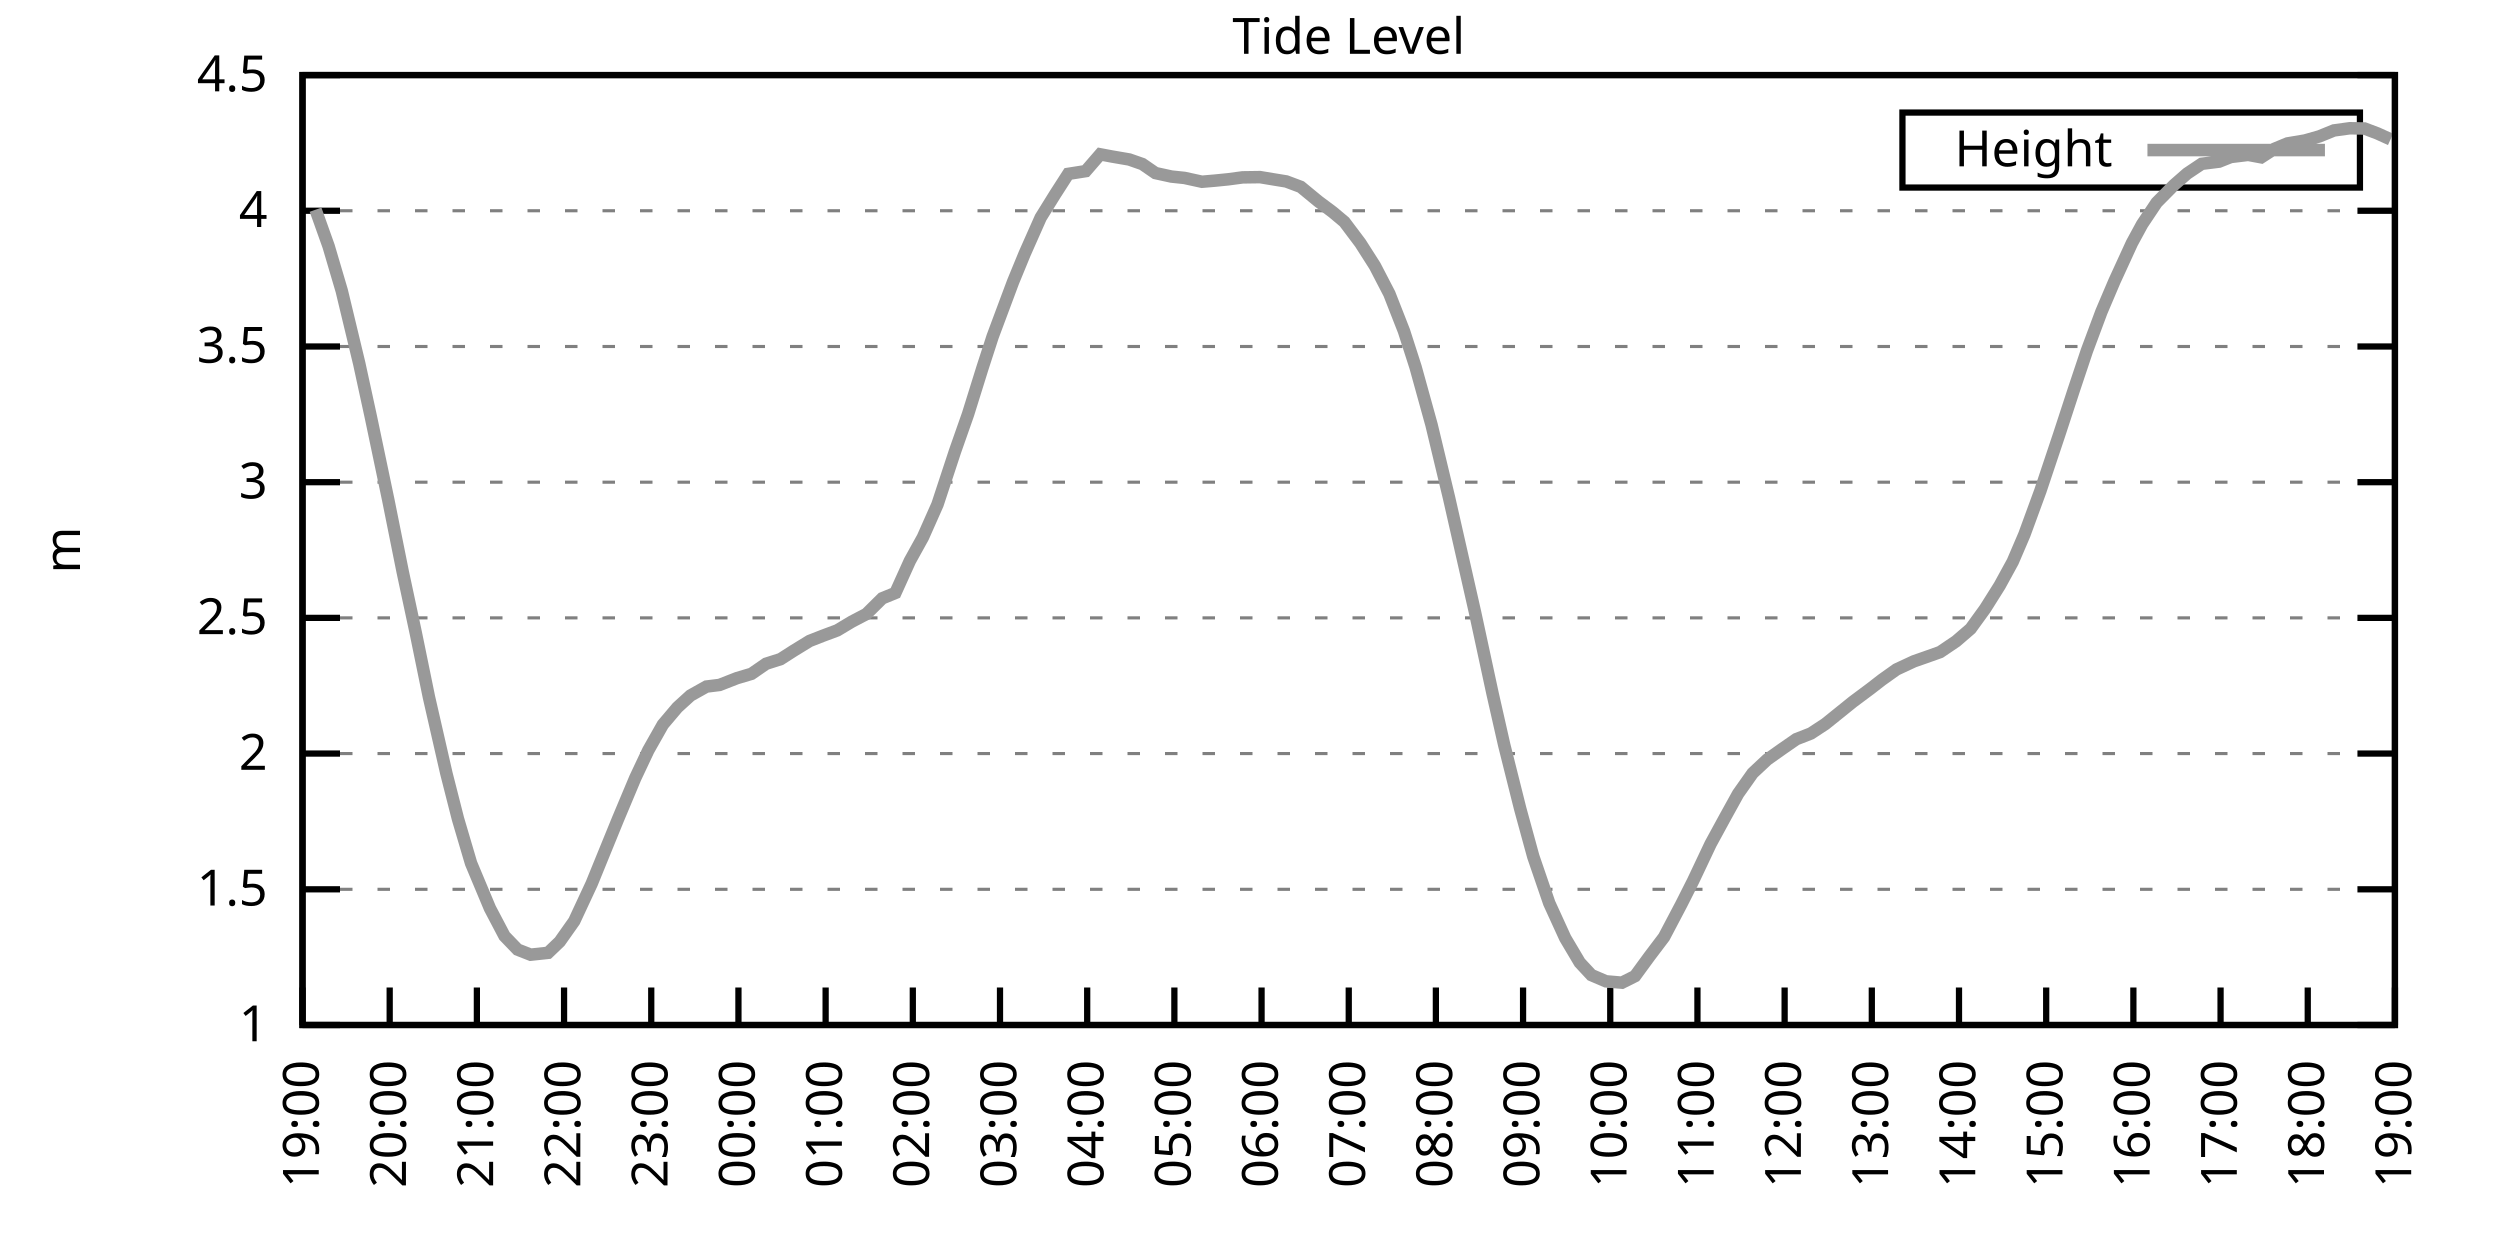
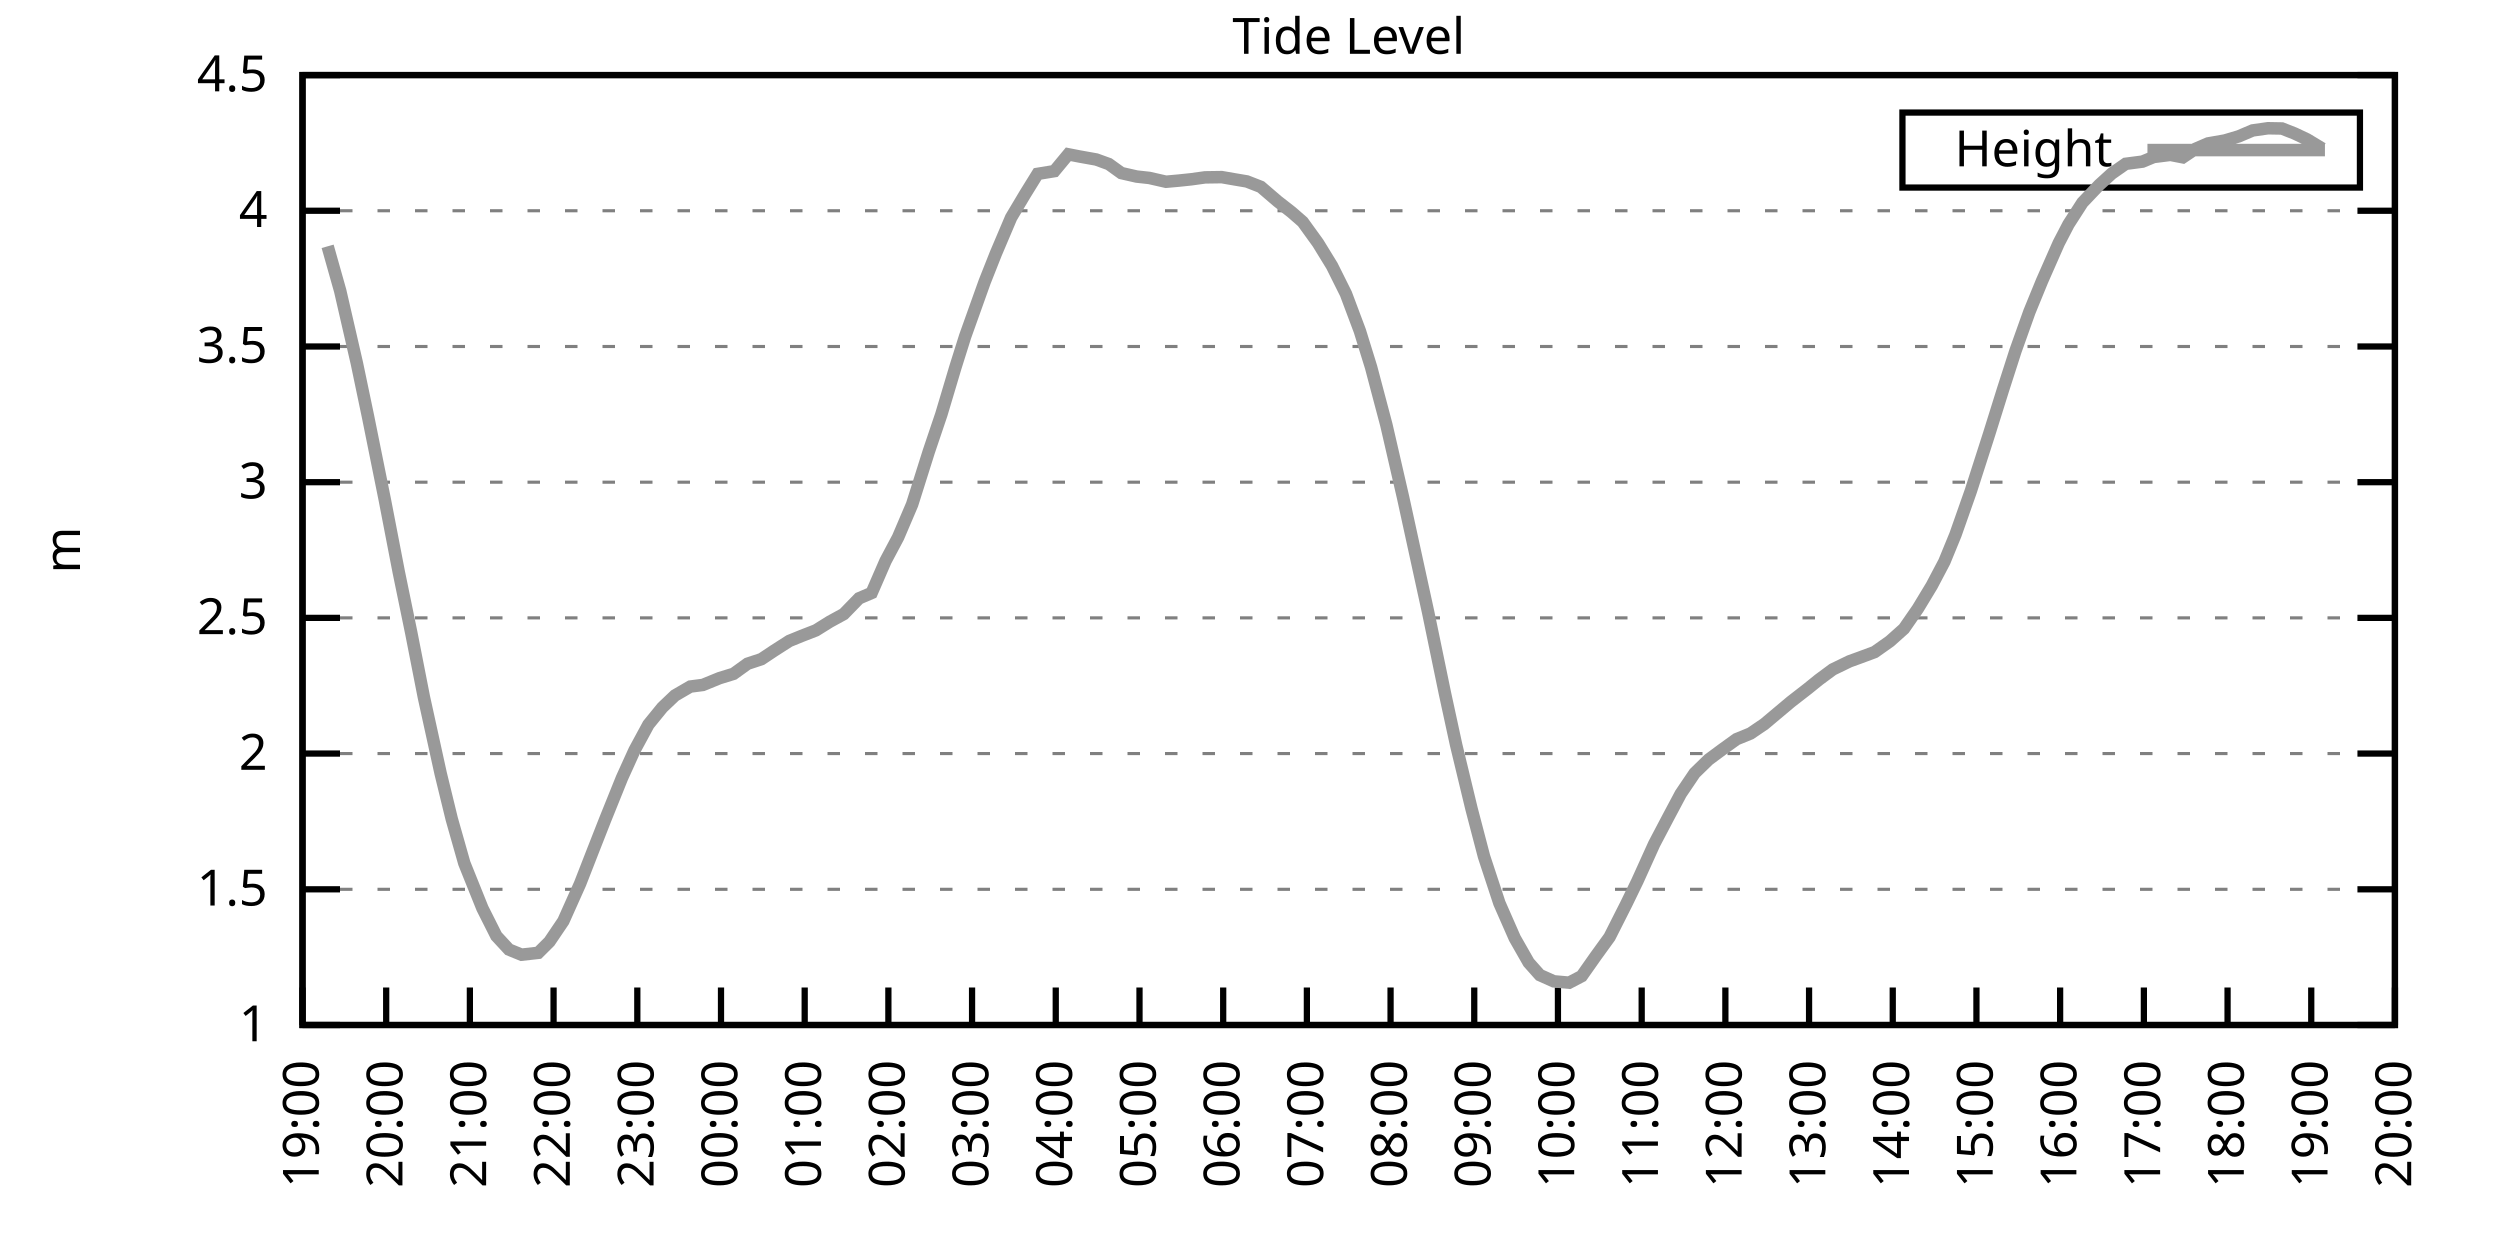
<svg xmlns="http://www.w3.org/2000/svg" xmlns:xlink="http://www.w3.org/1999/xlink" width="400" height="200" viewBox="0 0 400 200">
  <g id="gnuplot_canvas">
    <rect x="0" y="0" width="400" height="200" fill="none" />
    <defs>
      <circle id="gpDot" r="0.5" stroke-width="0.5" stroke="currentColor" />
      <path id="gpPt0" stroke-width="0.333" stroke="currentColor" d="M-1,0 h2 M0,-1 v2" />
      <path id="gpPt1" stroke-width="0.333" stroke="currentColor" d="M-1,-1 L1,1 M1,-1 L-1,1" />
      <path id="gpPt2" stroke-width="0.333" stroke="currentColor" d="M-1,0 L1,0 M0,-1 L0,1 M-1,-1 L1,1 M-1,1 L1,-1" />
      <rect id="gpPt3" stroke-width="0.333" stroke="currentColor" x="-1" y="-1" width="2" height="2" />
      <rect id="gpPt4" stroke-width="0.333" stroke="currentColor" fill="currentColor" x="-1" y="-1" width="2" height="2" />
      <circle id="gpPt5" stroke-width="0.333" stroke="currentColor" cx="0" cy="0" r="1" />
      <use xlink:href="#gpPt5" id="gpPt6" fill="currentColor" stroke="none" />
      <path id="gpPt7" stroke-width="0.333" stroke="currentColor" d="M0,-1.33 L-1.33,0.67 L1.33,0.67 z" />
      <use xlink:href="#gpPt7" id="gpPt8" fill="currentColor" stroke="none" />
      <use xlink:href="#gpPt7" id="gpPt9" stroke="currentColor" transform="rotate(180)" />
      <use xlink:href="#gpPt9" id="gpPt10" fill="currentColor" stroke="none" />
      <use xlink:href="#gpPt3" id="gpPt11" stroke="currentColor" transform="rotate(45)" />
      <use xlink:href="#gpPt11" id="gpPt12" fill="currentColor" stroke="none" />
      <path id="gpPt13" stroke-width="0.333" stroke="currentColor" d="M0,1.330 L1.265,0.411 L0.782,-1.067 L-0.782,-1.076 L-1.265,0.411 z" />
      <use xlink:href="#gpPt13" id="gpPt14" fill="currentColor" stroke="none" />
      <filter id="textbox" filterUnits="objectBoundingBox" x="0" y="0" height="1" width="1">
        <feFlood flood-color="white" flood-opacity="1" result="bgnd" />
        <feComposite in="SourceGraphic" in2="bgnd" operator="atop" />
      </filter>
      <filter id="greybox" filterUnits="objectBoundingBox" x="0" y="0" height="1" width="1">
        <feFlood flood-color="lightgrey" flood-opacity="1" result="grey" />
        <feComposite in="SourceGraphic" in2="grey" operator="atop" />
      </filter>
    </defs>
    <g fill="none" color="white" stroke="currentColor" stroke-width="1.00" stroke-linecap="butt" stroke-linejoin="miter">
</g>
    <g fill="none" color="black" stroke="currentColor" stroke-width="1.00" stroke-linecap="butt" stroke-linejoin="miter">
      <g stroke="none" shape-rendering="crispEdges">
        <polygon fill="rgb(255, 255, 255)" points="48.40,164.00 383.18,164.00 383.18,12.02 48.40,12.02 " />
      </g>
    </g>
    <g fill="none" color="black" stroke="currentColor" stroke-width="1.00" stroke-linecap="butt" stroke-linejoin="miter">
</g>
    <g fill="none" color="black" stroke="black" stroke-width="0.50" stroke-linecap="butt" stroke-linejoin="miter">
</g>
    <g fill="none" color="gray" stroke="currentColor" stroke-width="0.50" stroke-linecap="butt" stroke-linejoin="miter">
      <path stroke="gray" stroke-dasharray="2,4" class="gridline" d="M48.40,164.00 L383.19,164.00  " />
    </g>
    <g fill="none" color="gray" stroke="gray" stroke-width="1.00" stroke-linecap="butt" stroke-linejoin="miter">
</g>
    <g fill="none" color="black" stroke="currentColor" stroke-width="1.00" stroke-linecap="butt" stroke-linejoin="miter">
      <path stroke="black" d="M48.40,164.00 L54.40,164.00 M383.19,164.00 L377.19,164.00  " />
      <g transform="translate(42.80,166.60)" stroke="none" fill="black" font-family="Sans" font-size="8.00" text-anchor="end">
        <text>
          <tspan font-family="Sans"> 1</tspan>
        </text>
      </g>
    </g>
    <g fill="none" color="black" stroke="currentColor" stroke-width="1.00" stroke-linecap="butt" stroke-linejoin="miter">
</g>
    <g fill="none" color="black" stroke="black" stroke-width="0.50" stroke-linecap="butt" stroke-linejoin="miter">
</g>
    <g fill="none" color="gray" stroke="currentColor" stroke-width="0.50" stroke-linecap="butt" stroke-linejoin="miter">
      <path stroke="gray" stroke-dasharray="2,4" class="gridline" d="M48.40,142.29 L383.19,142.29  " />
    </g>
    <g fill="none" color="gray" stroke="gray" stroke-width="1.00" stroke-linecap="butt" stroke-linejoin="miter">
</g>
    <g fill="none" color="black" stroke="currentColor" stroke-width="1.00" stroke-linecap="butt" stroke-linejoin="miter">
      <path stroke="black" d="M48.40,142.29 L54.40,142.29 M383.19,142.29 L377.19,142.29  " />
      <g transform="translate(42.80,144.89)" stroke="none" fill="black" font-family="Sans" font-size="8.00" text-anchor="end">
        <text>
          <tspan font-family="Sans"> 1.5</tspan>
        </text>
      </g>
    </g>
    <g fill="none" color="black" stroke="currentColor" stroke-width="1.00" stroke-linecap="butt" stroke-linejoin="miter">
</g>
    <g fill="none" color="black" stroke="black" stroke-width="0.50" stroke-linecap="butt" stroke-linejoin="miter">
</g>
    <g fill="none" color="gray" stroke="currentColor" stroke-width="0.50" stroke-linecap="butt" stroke-linejoin="miter">
      <path stroke="gray" stroke-dasharray="2,4" class="gridline" d="M48.40,120.57 L383.19,120.57  " />
    </g>
    <g fill="none" color="gray" stroke="gray" stroke-width="1.00" stroke-linecap="butt" stroke-linejoin="miter">
</g>
    <g fill="none" color="black" stroke="currentColor" stroke-width="1.00" stroke-linecap="butt" stroke-linejoin="miter">
      <path stroke="black" d="M48.40,120.57 L54.40,120.57 M383.19,120.57 L377.19,120.57  " />
      <g transform="translate(42.80,123.17)" stroke="none" fill="black" font-family="Sans" font-size="8.00" text-anchor="end">
        <text>
          <tspan font-family="Sans"> 2</tspan>
        </text>
      </g>
    </g>
    <g fill="none" color="black" stroke="currentColor" stroke-width="1.00" stroke-linecap="butt" stroke-linejoin="miter">
</g>
    <g fill="none" color="black" stroke="black" stroke-width="0.50" stroke-linecap="butt" stroke-linejoin="miter">
</g>
    <g fill="none" color="gray" stroke="currentColor" stroke-width="0.50" stroke-linecap="butt" stroke-linejoin="miter">
      <path stroke="gray" stroke-dasharray="2,4" class="gridline" d="M48.40,98.86 L383.19,98.86  " />
    </g>
    <g fill="none" color="gray" stroke="gray" stroke-width="1.00" stroke-linecap="butt" stroke-linejoin="miter">
</g>
    <g fill="none" color="black" stroke="currentColor" stroke-width="1.00" stroke-linecap="butt" stroke-linejoin="miter">
      <path stroke="black" d="M48.40,98.86 L54.40,98.86 M383.19,98.86 L377.19,98.86  " />
      <g transform="translate(42.80,101.46)" stroke="none" fill="black" font-family="Sans" font-size="8.00" text-anchor="end">
        <text>
          <tspan font-family="Sans"> 2.5</tspan>
        </text>
      </g>
    </g>
    <g fill="none" color="black" stroke="currentColor" stroke-width="1.00" stroke-linecap="butt" stroke-linejoin="miter">
</g>
    <g fill="none" color="black" stroke="black" stroke-width="0.50" stroke-linecap="butt" stroke-linejoin="miter">
</g>
    <g fill="none" color="gray" stroke="currentColor" stroke-width="0.50" stroke-linecap="butt" stroke-linejoin="miter">
      <path stroke="gray" stroke-dasharray="2,4" class="gridline" d="M48.40,77.15 L383.19,77.15  " />
    </g>
    <g fill="none" color="gray" stroke="gray" stroke-width="1.00" stroke-linecap="butt" stroke-linejoin="miter">
</g>
    <g fill="none" color="black" stroke="currentColor" stroke-width="1.00" stroke-linecap="butt" stroke-linejoin="miter">
      <path stroke="black" d="M48.40,77.15 L54.40,77.15 M383.19,77.15 L377.19,77.15  " />
      <g transform="translate(42.80,79.75)" stroke="none" fill="black" font-family="Sans" font-size="8.00" text-anchor="end">
        <text>
          <tspan font-family="Sans"> 3</tspan>
        </text>
      </g>
    </g>
    <g fill="none" color="black" stroke="currentColor" stroke-width="1.00" stroke-linecap="butt" stroke-linejoin="miter">
</g>
    <g fill="none" color="black" stroke="black" stroke-width="0.50" stroke-linecap="butt" stroke-linejoin="miter">
</g>
    <g fill="none" color="gray" stroke="currentColor" stroke-width="0.50" stroke-linecap="butt" stroke-linejoin="miter">
      <path stroke="gray" stroke-dasharray="2,4" class="gridline" d="M48.40,55.44 L383.19,55.44  " />
    </g>
    <g fill="none" color="gray" stroke="gray" stroke-width="1.00" stroke-linecap="butt" stroke-linejoin="miter">
</g>
    <g fill="none" color="black" stroke="currentColor" stroke-width="1.00" stroke-linecap="butt" stroke-linejoin="miter">
      <path stroke="black" d="M48.40,55.44 L54.40,55.44 M383.19,55.44 L377.19,55.44  " />
      <g transform="translate(42.80,58.04)" stroke="none" fill="black" font-family="Sans" font-size="8.00" text-anchor="end">
        <text>
          <tspan font-family="Sans"> 3.5</tspan>
        </text>
      </g>
    </g>
    <g fill="none" color="black" stroke="currentColor" stroke-width="1.00" stroke-linecap="butt" stroke-linejoin="miter">
</g>
    <g fill="none" color="black" stroke="black" stroke-width="0.50" stroke-linecap="butt" stroke-linejoin="miter">
</g>
    <g fill="none" color="gray" stroke="currentColor" stroke-width="0.50" stroke-linecap="butt" stroke-linejoin="miter">
      <path stroke="gray" stroke-dasharray="2,4" class="gridline" d="M48.40,33.72 L383.19,33.72  " />
    </g>
    <g fill="none" color="gray" stroke="gray" stroke-width="1.00" stroke-linecap="butt" stroke-linejoin="miter">
</g>
    <g fill="none" color="black" stroke="currentColor" stroke-width="1.00" stroke-linecap="butt" stroke-linejoin="miter">
      <path stroke="black" d="M48.40,33.72 L54.40,33.72 M383.19,33.72 L377.19,33.72  " />
      <g transform="translate(42.80,36.32)" stroke="none" fill="black" font-family="Sans" font-size="8.00" text-anchor="end">
        <text>
          <tspan font-family="Sans"> 4</tspan>
        </text>
      </g>
    </g>
    <g fill="none" color="black" stroke="currentColor" stroke-width="1.00" stroke-linecap="butt" stroke-linejoin="miter">
</g>
    <g fill="none" color="black" stroke="black" stroke-width="0.50" stroke-linecap="butt" stroke-linejoin="miter">
</g>
    <g fill="none" color="gray" stroke="currentColor" stroke-width="0.50" stroke-linecap="butt" stroke-linejoin="miter">
      <path stroke="gray" stroke-dasharray="2,4" class="gridline" d="M48.40,12.01 L383.19,12.01  " />
    </g>
    <g fill="none" color="gray" stroke="gray" stroke-width="1.00" stroke-linecap="butt" stroke-linejoin="miter">
</g>
    <g fill="none" color="black" stroke="currentColor" stroke-width="1.00" stroke-linecap="butt" stroke-linejoin="miter">
      <path stroke="black" d="M48.40,12.01 L54.40,12.01 M383.19,12.01 L377.19,12.01  " />
      <g transform="translate(42.80,14.61)" stroke="none" fill="black" font-family="Sans" font-size="8.00" text-anchor="end">
        <text>
          <tspan font-family="Sans"> 4.5</tspan>
        </text>
      </g>
    </g>
    <g fill="none" color="black" stroke="currentColor" stroke-width="1.00" stroke-linecap="butt" stroke-linejoin="miter">
      <path stroke="black" d="M48.40,164.00 L48.40,158.00  " />
      <g transform="translate(51.00,169.60) rotate(270.00)" stroke="none" fill="black" font-family="Sans" font-size="8.00" text-anchor="end">
        <text>
          <tspan font-family="Sans">19:00</tspan>
        </text>
      </g>
    </g>
    <g fill="none" color="black" stroke="currentColor" stroke-width="1.00" stroke-linecap="butt" stroke-linejoin="miter">
-       <path stroke="black" d="M62.35,164.00 L62.35,158.00  " />
-       <g transform="translate(64.95,169.60) rotate(270.00)" stroke="none" fill="black" font-family="Sans" font-size="8.00" text-anchor="end">
+       <path stroke="black" d="M61.79,164.00 L61.79,158.00  " />
+       <g transform="translate(64.39,169.60) rotate(270.00)" stroke="none" fill="black" font-family="Sans" font-size="8.00" text-anchor="end">
        <text>
          <tspan font-family="Sans">20:00</tspan>
        </text>
      </g>
    </g>
    <g fill="none" color="black" stroke="currentColor" stroke-width="1.00" stroke-linecap="butt" stroke-linejoin="miter">
-       <path stroke="black" d="M76.30,164.00 L76.30,158.00  " />
-       <g transform="translate(78.90,169.60) rotate(270.00)" stroke="none" fill="black" font-family="Sans" font-size="8.00" text-anchor="end">
+       <path stroke="black" d="M75.18,164.00 L75.18,158.00  " />
+       <g transform="translate(77.78,169.60) rotate(270.00)" stroke="none" fill="black" font-family="Sans" font-size="8.00" text-anchor="end">
        <text>
          <tspan font-family="Sans">21:00</tspan>
        </text>
      </g>
    </g>
    <g fill="none" color="black" stroke="currentColor" stroke-width="1.00" stroke-linecap="butt" stroke-linejoin="miter">
-       <path stroke="black" d="M90.25,164.00 L90.25,158.00  " />
-       <g transform="translate(92.85,169.60) rotate(270.00)" stroke="none" fill="black" font-family="Sans" font-size="8.00" text-anchor="end">
+       <path stroke="black" d="M88.57,164.00 L88.57,158.00  " />
+       <g transform="translate(91.17,169.60) rotate(270.00)" stroke="none" fill="black" font-family="Sans" font-size="8.00" text-anchor="end">
        <text>
          <tspan font-family="Sans">22:00</tspan>
        </text>
      </g>
    </g>
    <g fill="none" color="black" stroke="currentColor" stroke-width="1.00" stroke-linecap="butt" stroke-linejoin="miter">
-       <path stroke="black" d="M104.20,164.00 L104.20,158.00  " />
-       <g transform="translate(106.80,169.60) rotate(270.00)" stroke="none" fill="black" font-family="Sans" font-size="8.00" text-anchor="end">
+       <path stroke="black" d="M101.97,164.00 L101.97,158.00  " />
+       <g transform="translate(104.57,169.60) rotate(270.00)" stroke="none" fill="black" font-family="Sans" font-size="8.00" text-anchor="end">
        <text>
          <tspan font-family="Sans">23:00</tspan>
        </text>
      </g>
    </g>
    <g fill="none" color="black" stroke="currentColor" stroke-width="1.00" stroke-linecap="butt" stroke-linejoin="miter">
-       <path stroke="black" d="M118.15,164.00 L118.15,158.00  " />
-       <g transform="translate(120.75,169.60) rotate(270.00)" stroke="none" fill="black" font-family="Sans" font-size="8.00" text-anchor="end">
+       <path stroke="black" d="M115.36,164.00 L115.36,158.00  " />
+       <g transform="translate(117.96,169.60) rotate(270.00)" stroke="none" fill="black" font-family="Sans" font-size="8.00" text-anchor="end">
        <text>
          <tspan font-family="Sans">00:00</tspan>
        </text>
      </g>
    </g>
    <g fill="none" color="black" stroke="currentColor" stroke-width="1.00" stroke-linecap="butt" stroke-linejoin="miter">
-       <path stroke="black" d="M132.10,164.00 L132.10,158.00  " />
-       <g transform="translate(134.70,169.60) rotate(270.00)" stroke="none" fill="black" font-family="Sans" font-size="8.00" text-anchor="end">
+       <path stroke="black" d="M128.75,164.00 L128.75,158.00  " />
+       <g transform="translate(131.35,169.60) rotate(270.00)" stroke="none" fill="black" font-family="Sans" font-size="8.00" text-anchor="end">
        <text>
          <tspan font-family="Sans">01:00</tspan>
        </text>
      </g>
    </g>
    <g fill="none" color="black" stroke="currentColor" stroke-width="1.00" stroke-linecap="butt" stroke-linejoin="miter">
-       <path stroke="black" d="M146.05,164.00 L146.05,158.00  " />
-       <g transform="translate(148.65,169.60) rotate(270.00)" stroke="none" fill="black" font-family="Sans" font-size="8.00" text-anchor="end">
+       <path stroke="black" d="M142.14,164.00 L142.14,158.00  " />
+       <g transform="translate(144.74,169.60) rotate(270.00)" stroke="none" fill="black" font-family="Sans" font-size="8.00" text-anchor="end">
        <text>
          <tspan font-family="Sans">02:00</tspan>
        </text>
      </g>
    </g>
    <g fill="none" color="black" stroke="currentColor" stroke-width="1.00" stroke-linecap="butt" stroke-linejoin="miter">
-       <path stroke="black" d="M160.00,164.00 L160.00,158.00  " />
-       <g transform="translate(162.60,169.60) rotate(270.00)" stroke="none" fill="black" font-family="Sans" font-size="8.00" text-anchor="end">
+       <path stroke="black" d="M155.53,164.00 L155.53,158.00  " />
+       <g transform="translate(158.13,169.60) rotate(270.00)" stroke="none" fill="black" font-family="Sans" font-size="8.00" text-anchor="end">
        <text>
          <tspan font-family="Sans">03:00</tspan>
        </text>
      </g>
    </g>
    <g fill="none" color="black" stroke="currentColor" stroke-width="1.00" stroke-linecap="butt" stroke-linejoin="miter">
-       <path stroke="black" d="M173.95,164.00 L173.95,158.00  " />
-       <g transform="translate(176.55,169.60) rotate(270.00)" stroke="none" fill="black" font-family="Sans" font-size="8.00" text-anchor="end">
+       <path stroke="black" d="M168.92,164.00 L168.92,158.00  " />
+       <g transform="translate(171.52,169.60) rotate(270.00)" stroke="none" fill="black" font-family="Sans" font-size="8.00" text-anchor="end">
        <text>
          <tspan font-family="Sans">04:00</tspan>
        </text>
      </g>
    </g>
    <g fill="none" color="black" stroke="currentColor" stroke-width="1.00" stroke-linecap="butt" stroke-linejoin="miter">
-       <path stroke="black" d="M187.90,164.00 L187.90,158.00  " />
-       <g transform="translate(190.50,169.60) rotate(270.00)" stroke="none" fill="black" font-family="Sans" font-size="8.00" text-anchor="end">
+       <path stroke="black" d="M182.32,164.00 L182.32,158.00  " />
+       <g transform="translate(184.92,169.60) rotate(270.00)" stroke="none" fill="black" font-family="Sans" font-size="8.00" text-anchor="end">
        <text>
          <tspan font-family="Sans">05:00</tspan>
        </text>
      </g>
    </g>
    <g fill="none" color="black" stroke="currentColor" stroke-width="1.00" stroke-linecap="butt" stroke-linejoin="miter">
-       <path stroke="black" d="M201.85,164.00 L201.85,158.00  " />
-       <g transform="translate(204.45,169.60) rotate(270.00)" stroke="none" fill="black" font-family="Sans" font-size="8.00" text-anchor="end">
+       <path stroke="black" d="M195.71,164.00 L195.71,158.00  " />
+       <g transform="translate(198.31,169.60) rotate(270.00)" stroke="none" fill="black" font-family="Sans" font-size="8.00" text-anchor="end">
        <text>
          <tspan font-family="Sans">06:00</tspan>
        </text>
      </g>
    </g>
    <g fill="none" color="black" stroke="currentColor" stroke-width="1.00" stroke-linecap="butt" stroke-linejoin="miter">
-       <path stroke="black" d="M215.80,164.00 L215.80,158.00  " />
-       <g transform="translate(218.40,169.60) rotate(270.00)" stroke="none" fill="black" font-family="Sans" font-size="8.00" text-anchor="end">
+       <path stroke="black" d="M209.10,164.00 L209.10,158.00  " />
+       <g transform="translate(211.70,169.60) rotate(270.00)" stroke="none" fill="black" font-family="Sans" font-size="8.00" text-anchor="end">
        <text>
          <tspan font-family="Sans">07:00</tspan>
        </text>
      </g>
    </g>
    <g fill="none" color="black" stroke="currentColor" stroke-width="1.00" stroke-linecap="butt" stroke-linejoin="miter">
-       <path stroke="black" d="M229.74,164.00 L229.74,158.00  " />
-       <g transform="translate(232.34,169.60) rotate(270.00)" stroke="none" fill="black" font-family="Sans" font-size="8.00" text-anchor="end">
+       <path stroke="black" d="M222.49,164.00 L222.49,158.00  " />
+       <g transform="translate(225.09,169.60) rotate(270.00)" stroke="none" fill="black" font-family="Sans" font-size="8.00" text-anchor="end">
        <text>
          <tspan font-family="Sans">08:00</tspan>
        </text>
      </g>
    </g>
    <g fill="none" color="black" stroke="currentColor" stroke-width="1.00" stroke-linecap="butt" stroke-linejoin="miter">
-       <path stroke="black" d="M243.69,164.00 L243.69,158.00  " />
-       <g transform="translate(246.29,169.60) rotate(270.00)" stroke="none" fill="black" font-family="Sans" font-size="8.00" text-anchor="end">
+       <path stroke="black" d="M235.88,164.00 L235.88,158.00  " />
+       <g transform="translate(238.48,169.60) rotate(270.00)" stroke="none" fill="black" font-family="Sans" font-size="8.00" text-anchor="end">
        <text>
          <tspan font-family="Sans">09:00</tspan>
        </text>
      </g>
    </g>
    <g fill="none" color="black" stroke="currentColor" stroke-width="1.00" stroke-linecap="butt" stroke-linejoin="miter">
-       <path stroke="black" d="M257.64,164.00 L257.64,158.00  " />
-       <g transform="translate(260.24,169.60) rotate(270.00)" stroke="none" fill="black" font-family="Sans" font-size="8.00" text-anchor="end">
+       <path stroke="black" d="M249.27,164.00 L249.27,158.00  " />
+       <g transform="translate(251.87,169.60) rotate(270.00)" stroke="none" fill="black" font-family="Sans" font-size="8.00" text-anchor="end">
        <text>
          <tspan font-family="Sans">10:00</tspan>
        </text>
      </g>
    </g>
    <g fill="none" color="black" stroke="currentColor" stroke-width="1.00" stroke-linecap="butt" stroke-linejoin="miter">
-       <path stroke="black" d="M271.59,164.00 L271.59,158.00  " />
-       <g transform="translate(274.19,169.60) rotate(270.00)" stroke="none" fill="black" font-family="Sans" font-size="8.00" text-anchor="end">
+       <path stroke="black" d="M262.67,164.00 L262.67,158.00  " />
+       <g transform="translate(265.27,169.60) rotate(270.00)" stroke="none" fill="black" font-family="Sans" font-size="8.00" text-anchor="end">
        <text>
          <tspan font-family="Sans">11:00</tspan>
        </text>
      </g>
    </g>
    <g fill="none" color="black" stroke="currentColor" stroke-width="1.00" stroke-linecap="butt" stroke-linejoin="miter">
-       <path stroke="black" d="M285.54,164.00 L285.54,158.00  " />
-       <g transform="translate(288.14,169.60) rotate(270.00)" stroke="none" fill="black" font-family="Sans" font-size="8.00" text-anchor="end">
+       <path stroke="black" d="M276.06,164.00 L276.06,158.00  " />
+       <g transform="translate(278.66,169.60) rotate(270.00)" stroke="none" fill="black" font-family="Sans" font-size="8.00" text-anchor="end">
        <text>
          <tspan font-family="Sans">12:00</tspan>
        </text>
      </g>
    </g>
    <g fill="none" color="black" stroke="currentColor" stroke-width="1.00" stroke-linecap="butt" stroke-linejoin="miter">
-       <path stroke="black" d="M299.49,164.00 L299.49,158.00  " />
-       <g transform="translate(302.09,169.60) rotate(270.00)" stroke="none" fill="black" font-family="Sans" font-size="8.00" text-anchor="end">
+       <path stroke="black" d="M289.45,164.00 L289.45,158.00  " />
+       <g transform="translate(292.05,169.60) rotate(270.00)" stroke="none" fill="black" font-family="Sans" font-size="8.00" text-anchor="end">
        <text>
          <tspan font-family="Sans">13:00</tspan>
        </text>
      </g>
    </g>
    <g fill="none" color="black" stroke="currentColor" stroke-width="1.00" stroke-linecap="butt" stroke-linejoin="miter">
-       <path stroke="black" d="M313.44,164.00 L313.44,158.00  " />
-       <g transform="translate(316.04,169.60) rotate(270.00)" stroke="none" fill="black" font-family="Sans" font-size="8.00" text-anchor="end">
+       <path stroke="black" d="M302.84,164.00 L302.84,158.00  " />
+       <g transform="translate(305.44,169.60) rotate(270.00)" stroke="none" fill="black" font-family="Sans" font-size="8.00" text-anchor="end">
        <text>
          <tspan font-family="Sans">14:00</tspan>
        </text>
      </g>
    </g>
    <g fill="none" color="black" stroke="currentColor" stroke-width="1.00" stroke-linecap="butt" stroke-linejoin="miter">
-       <path stroke="black" d="M327.39,164.00 L327.39,158.00  " />
-       <g transform="translate(329.99,169.60) rotate(270.00)" stroke="none" fill="black" font-family="Sans" font-size="8.00" text-anchor="end">
+       <path stroke="black" d="M316.23,164.00 L316.23,158.00  " />
+       <g transform="translate(318.83,169.60) rotate(270.00)" stroke="none" fill="black" font-family="Sans" font-size="8.00" text-anchor="end">
        <text>
          <tspan font-family="Sans">15:00</tspan>
        </text>
      </g>
    </g>
    <g fill="none" color="black" stroke="currentColor" stroke-width="1.00" stroke-linecap="butt" stroke-linejoin="miter">
-       <path stroke="black" d="M341.34,164.00 L341.34,158.00  " />
-       <g transform="translate(343.94,169.60) rotate(270.00)" stroke="none" fill="black" font-family="Sans" font-size="8.00" text-anchor="end">
+       <path stroke="black" d="M329.62,164.00 L329.62,158.00  " />
+       <g transform="translate(332.22,169.60) rotate(270.00)" stroke="none" fill="black" font-family="Sans" font-size="8.00" text-anchor="end">
        <text>
          <tspan font-family="Sans">16:00</tspan>
        </text>
      </g>
    </g>
    <g fill="none" color="black" stroke="currentColor" stroke-width="1.00" stroke-linecap="butt" stroke-linejoin="miter">
-       <path stroke="black" d="M355.29,164.00 L355.29,158.00  " />
-       <g transform="translate(357.89,169.60) rotate(270.00)" stroke="none" fill="black" font-family="Sans" font-size="8.00" text-anchor="end">
+       <path stroke="black" d="M343.02,164.00 L343.02,158.00  " />
+       <g transform="translate(345.62,169.60) rotate(270.00)" stroke="none" fill="black" font-family="Sans" font-size="8.00" text-anchor="end">
        <text>
          <tspan font-family="Sans">17:00</tspan>
        </text>
      </g>
    </g>
    <g fill="none" color="black" stroke="currentColor" stroke-width="1.00" stroke-linecap="butt" stroke-linejoin="miter">
-       <path stroke="black" d="M369.24,164.00 L369.24,158.00  " />
-       <g transform="translate(371.84,169.60) rotate(270.00)" stroke="none" fill="black" font-family="Sans" font-size="8.00" text-anchor="end">
+       <path stroke="black" d="M356.41,164.00 L356.41,158.00  " />
+       <g transform="translate(359.01,169.60) rotate(270.00)" stroke="none" fill="black" font-family="Sans" font-size="8.00" text-anchor="end">
        <text>
          <tspan font-family="Sans">18:00</tspan>
+         </text>
+       </g>
+     </g>
+     <g fill="none" color="black" stroke="currentColor" stroke-width="1.00" stroke-linecap="butt" stroke-linejoin="miter">
+       <path stroke="black" d="M369.80,164.00 L369.80,158.00  " />
+       <g transform="translate(372.40,169.60) rotate(270.00)" stroke="none" fill="black" font-family="Sans" font-size="8.00" text-anchor="end">
+         <text>
+           <tspan font-family="Sans">19:00</tspan>
        </text>
      </g>
    </g>
    <g fill="none" color="black" stroke="currentColor" stroke-width="1.00" stroke-linecap="butt" stroke-linejoin="miter">
      <path stroke="black" d="M383.19,164.00 L383.19,158.00  " />
      <g transform="translate(385.79,169.60) rotate(270.00)" stroke="none" fill="black" font-family="Sans" font-size="8.00" text-anchor="end">
        <text>
-           <tspan font-family="Sans">19:00</tspan>
+           <tspan font-family="Sans">20:00</tspan>
        </text>
      </g>
    </g>
    <g fill="none" color="black" stroke="currentColor" stroke-width="1.00" stroke-linecap="butt" stroke-linejoin="miter">
</g>
    <g fill="none" color="black" stroke="currentColor" stroke-width="1.00" stroke-linecap="butt" stroke-linejoin="miter">
      <path stroke="black" d="M48.40,12.01 L48.40,164.00 L383.19,164.00 L383.19,12.01 L48.40,12.01 Z  " />
    </g>
    <g fill="none" color="black" stroke="currentColor" stroke-width="1.00" stroke-linecap="butt" stroke-linejoin="miter">
</g>
    <g fill="none" color="black" stroke="currentColor" stroke-width="1.00" stroke-linecap="butt" stroke-linejoin="miter">
      <path stroke="black" d="M304.39,30.01 L304.39,18.01 L377.59,18.01 L377.59,30.01 L304.39,30.01 Z  " />
    </g>
    <g id="Tide_level_plot_1">
      <g fill="none" color="white" stroke="black" stroke-width="2.00" stroke-linecap="butt" stroke-linejoin="miter">
</g>
      <g fill="none" color="black" stroke="currentColor" stroke-width="2.00" stroke-linecap="butt" stroke-linejoin="miter">
        <g transform="translate(337.99,26.61)" stroke="none" fill="black" font-family="Sans" font-size="8.00" text-anchor="end">
          <text>
            <tspan font-family="Sans">Height</tspan>
          </text>
        </g>
      </g>
      <g fill="none" color="black" stroke="currentColor" stroke-width="2.00" stroke-linecap="butt" stroke-linejoin="miter">
-         <path stroke="rgb(153, 153, 153)" d="M343.59,24.01 L371.99,24.01 M50.49,33.55 L52.58,39.41 L54.68,46.53 L57.47,58.13 L59.33,66.68 L62.12,79.97   L64.44,91.52 L66.53,101.29 L68.63,111.54 L71.42,123.74 L73.28,131.04 L75.37,138.12 L78.39,145.33 L80.72,149.76   L82.81,151.93 L84.90,152.75 L87.69,152.45 L89.55,150.67 L91.88,147.37 L94.67,141.38 L96.76,136.25 L98.85,131.13   L101.64,124.48 L103.73,120.05 L106.06,115.93 L108.38,113.19 L110.48,111.28 L113.03,109.85 L115.13,109.59 L117.92,108.50   L120.24,107.81 L122.57,106.20 L124.89,105.46 L126.98,104.12 L129.54,102.55 L131.63,101.73 L133.96,100.86 L136.28,99.47   L138.61,98.25 L141.16,95.73 L143.26,94.87 L145.58,89.74 L147.67,85.96 L150.00,80.71 L152.79,72.24 L154.88,66.29   L157.21,58.82 L158.83,53.83 L162.09,45.10 L163.95,40.58 L166.51,34.81 L168.83,31.07 L170.92,27.82 L173.71,27.38   L176.04,24.69 L177.90,25.04 L180.69,25.52 L182.78,26.25 L184.87,27.69 L187.43,28.25 L189.52,28.47 L192.31,29.08   L194.41,28.90 L196.50,28.69 L198.82,28.38 L201.61,28.34 L203.71,28.69 L205.80,29.03 L208.12,29.90 L210.91,32.20   L213.24,33.94 L215.10,35.50 L217.65,38.89 L219.98,42.54 L222.30,47.01 L224.63,52.96 L226.49,58.74 L229.05,67.99   L231.84,79.62 L236.02,98.04 L238.81,110.98 L240.67,119.18 L243.23,129.39 L245.32,137.03 L247.88,144.50 L250.44,150.10   L252.76,154.01 L254.62,156.01 L256.95,157.01 L259.50,157.23 L261.60,156.18 L263.92,153.01 L266.25,149.93 L269.04,144.63   L270.90,140.94 L273.69,135.04 L276.01,130.78 L278.10,127.00 L280.43,123.70 L282.75,121.53 L285.08,119.88 L287.40,118.27   L289.73,117.36 L292.05,115.84 L294.15,114.15 L296.47,112.28 L299.26,110.20 L301.12,108.76 L303.44,107.11 L306.23,105.81   L308.09,105.16 L310.42,104.33 L312.98,102.60 L315.30,100.60 L317.63,97.38 L319.95,93.69 L322.04,89.87 L323.90,85.53   L326.46,78.54 L329.48,69.51 L331.81,62.38 L333.90,56.13 L336.23,49.88 L338.32,44.97 L341.11,38.89 L342.74,35.89   L345.06,32.42 L347.85,29.60 L349.94,27.77 L352.27,26.21 L355.06,25.86 L356.92,25.12 L359.71,24.78 L361.80,25.17   L363.89,23.82 L365.99,22.95 L368.78,22.48 L371.10,21.82 L373.43,20.87 L375.98,20.52 L378.31,20.56 L380.40,21.35   L382.49,22.30  " />
+         <path stroke="rgb(153, 153, 153)" d="M343.59,24.01 L371.99,24.01 M52.42,39.41 L54.43,46.53 L57.10,58.13 L58.89,66.68 L61.57,79.97 L63.80,91.52   L65.81,101.29 L67.82,111.54 L70.50,123.74 L72.28,131.04 L74.29,138.12 L77.19,145.33 L79.42,149.76 L81.43,151.93   L83.44,152.75 L86.12,152.45 L87.91,150.67 L90.14,147.37 L92.82,141.38 L94.82,136.25 L96.83,131.13 L99.51,124.48   L101.52,120.05 L103.75,115.93 L105.98,113.19 L107.99,111.28 L110.45,109.85 L112.46,109.59 L115.13,108.50 L117.37,107.81   L119.60,106.20 L121.83,105.46 L123.84,104.12 L126.29,102.55 L128.30,101.73 L130.54,100.86 L132.77,99.47 L135.00,98.25   L137.45,95.73 L139.46,94.87 L141.69,89.74 L143.70,85.96 L145.94,80.71 L148.61,72.24 L150.62,66.29 L152.85,58.82   L154.42,53.83 L157.54,45.10 L159.33,40.58 L161.78,34.81 L164.01,31.07 L166.02,27.82 L168.70,27.38 L170.93,24.69   L172.72,25.04 L175.40,25.52 L177.41,26.25 L179.41,27.69 L181.87,28.25 L183.88,28.47 L186.56,29.08 L188.57,28.90   L190.57,28.69 L192.81,28.38 L195.48,28.34 L197.49,28.69 L199.50,29.03 L201.73,29.90 L204.41,32.20 L206.64,33.94   L208.43,35.50 L210.88,38.89 L213.12,42.54 L215.35,47.01 L217.58,52.96 L219.37,58.74 L221.82,67.99 L224.50,79.62   L228.52,98.04 L231.20,110.98 L232.98,119.18 L235.44,129.39 L237.44,137.03 L239.90,144.50 L242.36,150.10 L244.59,154.01   L246.37,156.01 L248.60,157.01 L251.06,157.23 L253.07,156.18 L255.30,153.01 L257.53,149.93 L260.21,144.63 L262.00,140.94   L264.67,135.04 L266.91,130.78 L268.92,127.00 L271.15,123.70 L273.38,121.53 L275.61,119.88 L277.84,118.27 L280.07,117.36   L282.31,115.84 L284.32,114.15 L286.55,112.28 L289.23,110.20 L291.01,108.76 L293.24,107.11 L295.92,105.81 L297.71,105.16   L299.94,104.33 L302.39,102.60 L304.63,100.60 L306.86,97.38 L309.09,93.69 L311.10,89.87 L312.88,85.53 L315.34,78.54   L318.24,69.51 L320.47,62.38 L322.48,56.13 L324.71,49.88 L326.72,44.97 L329.40,38.89 L330.96,35.89 L333.19,32.42   L335.87,29.60 L337.88,27.77 L340.11,26.21 L342.79,25.86 L344.58,25.12 L347.26,24.78 L349.26,25.17 L351.27,23.82   L353.28,22.95 L355.96,22.48 L358.19,21.82 L360.42,20.87 L362.88,20.52 L365.11,20.56 L367.12,21.35 L369.13,22.30   L371.58,23.78  " />
      </g>
    </g>
    <g fill="none" color="black" stroke="currentColor" stroke-width="2.00" stroke-linecap="butt" stroke-linejoin="miter">
</g>
    <g fill="none" color="black" stroke="black" stroke-width="1.00" stroke-linecap="butt" stroke-linejoin="miter">
</g>
    <g fill="none" color="black" stroke="currentColor" stroke-width="1.00" stroke-linecap="butt" stroke-linejoin="miter">
      <path stroke="black" d="M48.40,12.01 L48.40,164.00 L383.19,164.00 L383.19,12.01 L48.40,12.01 Z  " />
      <g transform="translate(12.80,88.01) rotate(270.00)" stroke="none" fill="black" font-family="Sans" font-size="8.00" text-anchor="middle">
        <text>
          <tspan font-family="Sans">m</tspan>
        </text>
      </g>
    </g>
    <g fill="none" color="black" stroke="currentColor" stroke-width="1.00" stroke-linecap="butt" stroke-linejoin="miter">
</g>
    <g fill="none" color="black" stroke="currentColor" stroke-width="1.00" stroke-linecap="butt" stroke-linejoin="miter">
      <g transform="translate(215.79,8.61)" stroke="none" fill="black" font-family="Sans" font-size="8.00" text-anchor="middle">
        <text>
          <tspan font-family="Sans">Tide Level</tspan>
        </text>
      </g>
    </g>
    <g fill="none" color="black" stroke="currentColor" stroke-width="1.00" stroke-linecap="butt" stroke-linejoin="miter">
</g>
  </g>
</svg>
